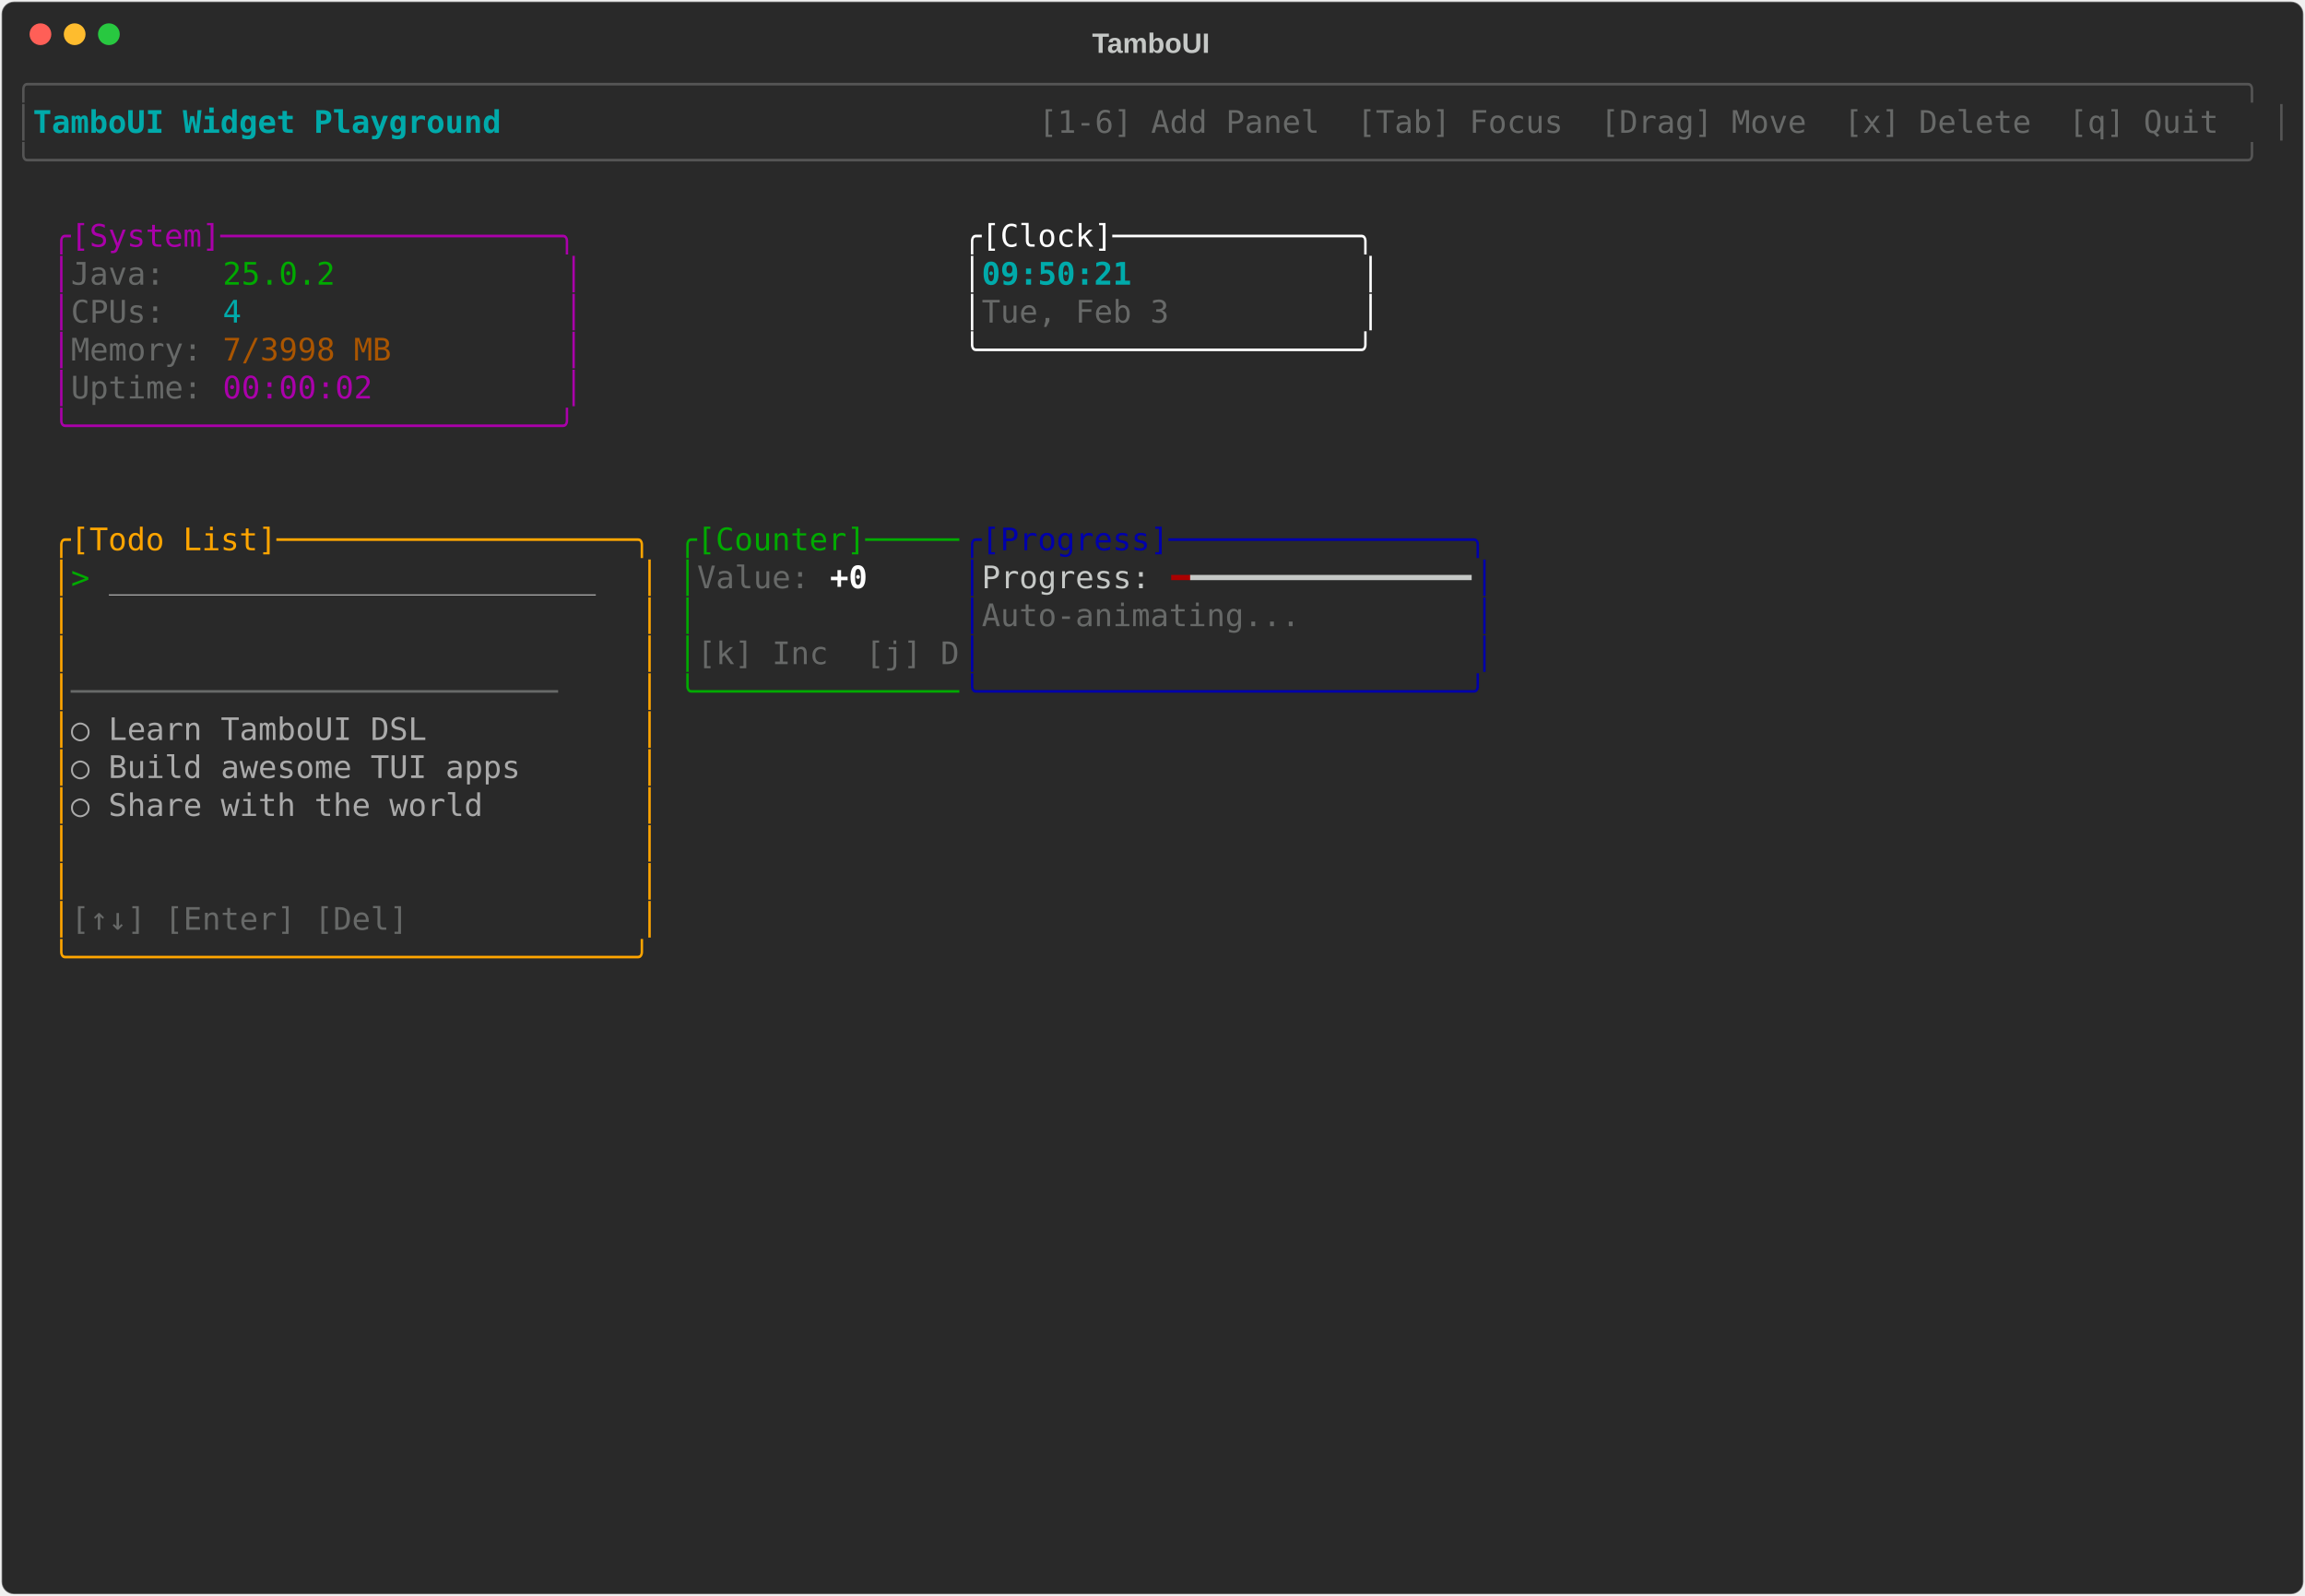
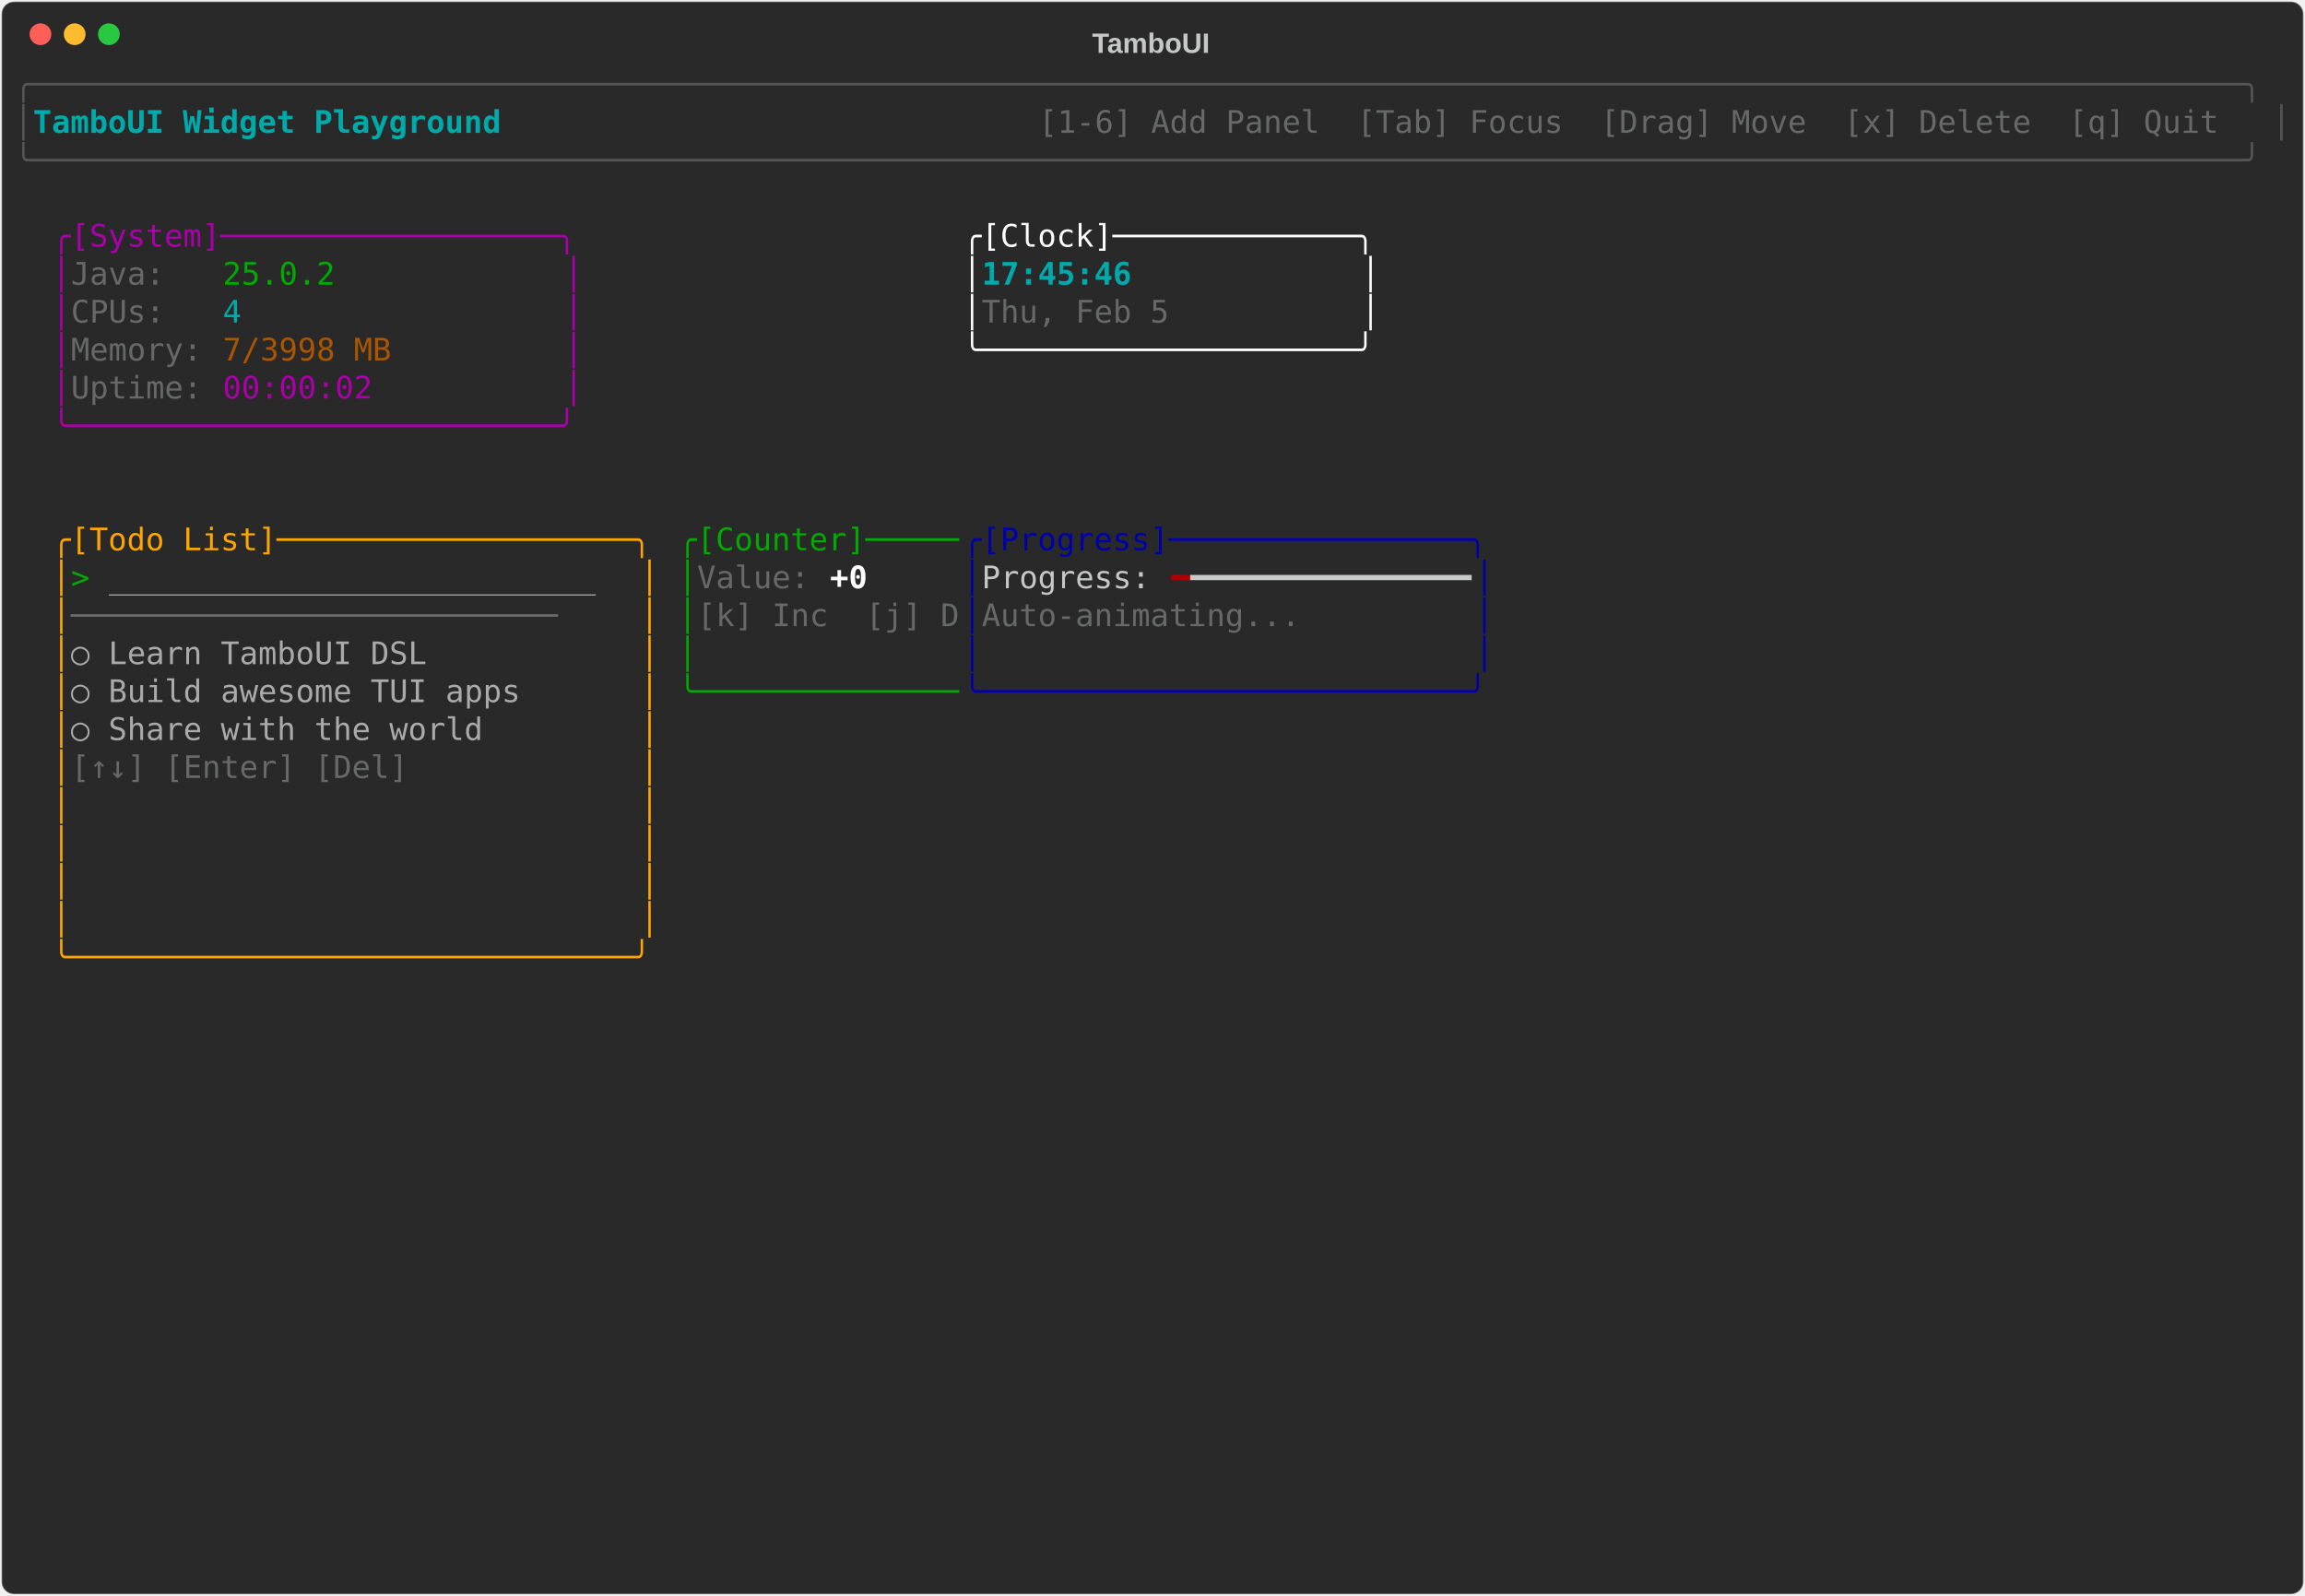
<svg xmlns="http://www.w3.org/2000/svg" class="rich-terminal" viewBox="0 0 1482 1026">
-   <style>    @font-face {        font-family: "Fira Code";        src: local("FiraCode-Regular"),                url("https://cdnjs.cloudflare.com/ajax/libs/firacode/6.2.0/woff2/FiraCode-Regular.woff2") format("woff2"),                url("https://cdnjs.cloudflare.com/ajax/libs/firacode/6.2.0/woff/FiraCode-Regular.woff") format("woff");        font-style: normal;        font-weight: 400;    }    @font-face {        font-family: "Fira Code";        src: local("FiraCode-Bold"),                url("https://cdnjs.cloudflare.com/ajax/libs/firacode/6.2.0/woff2/FiraCode-Bold.woff2") format("woff2"),                url("https://cdnjs.cloudflare.com/ajax/libs/firacode/6.2.0/woff/FiraCode-Bold.woff") format("woff");        font-style: bold;        font-weight: 700;    }    .terminal-369994533-matrix {        font-family: Fira Code, monospace;        font-size: 20px;        line-height: 24.4px;        font-variant-east-asian: full-width;    }    .terminal-369994533-title {        font-size: 18px;        font-weight: bold;        font-family: arial;    }    .terminal-369994533-r1 { fill: #555555 }.terminal-369994533-r2 { fill: #00aaaa;font-weight: bold }.terminal-369994533-r3 { fill: #c5c8c6 }.terminal-369994533-r4 { fill: #676968 }.terminal-369994533-r5 { fill: #aa00aa }.terminal-369994533-r6 { fill: #ffffff }.terminal-369994533-r7 { fill: #00aa00 }.terminal-369994533-r8 { fill: #00aaaa }.terminal-369994533-r9 { fill: #aa5500 }.terminal-369994533-r10 { fill: #ffa500 }.terminal-369994533-r11 { fill: #0000aa }.terminal-369994533-r12 { fill: #aaaaaa }.terminal-369994533-r13 { fill: #ffffff;font-weight: bold }.terminal-369994533-r14 { fill: #aa0000 }    </style>
+   <style>    @font-face {        font-family: "Fira Code";        src: local("FiraCode-Regular"),                url("https://cdnjs.cloudflare.com/ajax/libs/firacode/6.2.0/woff2/FiraCode-Regular.woff2") format("woff2"),                url("https://cdnjs.cloudflare.com/ajax/libs/firacode/6.2.0/woff/FiraCode-Regular.woff") format("woff");        font-style: normal;        font-weight: 400;    }    @font-face {        font-family: "Fira Code";        src: local("FiraCode-Bold"),                url("https://cdnjs.cloudflare.com/ajax/libs/firacode/6.2.0/woff2/FiraCode-Bold.woff2") format("woff2"),                url("https://cdnjs.cloudflare.com/ajax/libs/firacode/6.2.0/woff/FiraCode-Bold.woff") format("woff");        font-style: bold;        font-weight: 700;    }    .terminal-3178992196-matrix {        font-family: Fira Code, monospace;        font-size: 20px;        line-height: 24.4px;        font-variant-east-asian: full-width;    }    .terminal-3178992196-title {        font-size: 18px;        font-weight: bold;        font-family: arial;    }    .terminal-3178992196-r1 { fill: #555555 }.terminal-3178992196-r2 { fill: #00aaaa;font-weight: bold }.terminal-3178992196-r3 { fill: #c5c8c6 }.terminal-3178992196-r4 { fill: #676968 }.terminal-3178992196-r5 { fill: #aa00aa }.terminal-3178992196-r6 { fill: #ffffff }.terminal-3178992196-r7 { fill: #00aa00 }.terminal-3178992196-r8 { fill: #00aaaa }.terminal-3178992196-r9 { fill: #aa5500 }.terminal-3178992196-r10 { fill: #ffa500 }.terminal-3178992196-r11 { fill: #0000aa }.terminal-3178992196-r12 { fill: #aaaaaa }.terminal-3178992196-r13 { fill: #ffffff;font-weight: bold }.terminal-3178992196-r14 { fill: #aa0000 }    </style>
  <defs>
-     <clipPath id="terminal-369994533-clip-terminal">
+     <clipPath id="terminal-3178992196-clip-terminal">
      <rect x="0" y="0" width="1463" height="975" />
    </clipPath>
-     <clipPath id="terminal-369994533-line-0">
+     <clipPath id="terminal-3178992196-line-0">
      <rect x="0" y="1.5" width="1464" height="24.65" />
    </clipPath>
-     <clipPath id="terminal-369994533-line-1">
+     <clipPath id="terminal-3178992196-line-1">
      <rect x="0" y="25.9" width="1464" height="24.65" />
    </clipPath>
-     <clipPath id="terminal-369994533-line-2">
+     <clipPath id="terminal-3178992196-line-2">
      <rect x="0" y="50.3" width="1464" height="24.65" />
    </clipPath>
-     <clipPath id="terminal-369994533-line-3">
+     <clipPath id="terminal-3178992196-line-3">
      <rect x="0" y="74.7" width="1464" height="24.65" />
    </clipPath>
-     <clipPath id="terminal-369994533-line-4">
+     <clipPath id="terminal-3178992196-line-4">
      <rect x="0" y="99.1" width="1464" height="24.65" />
    </clipPath>
-     <clipPath id="terminal-369994533-line-5">
+     <clipPath id="terminal-3178992196-line-5">
      <rect x="0" y="123.5" width="1464" height="24.65" />
    </clipPath>
-     <clipPath id="terminal-369994533-line-6">
+     <clipPath id="terminal-3178992196-line-6">
      <rect x="0" y="147.9" width="1464" height="24.65" />
    </clipPath>
-     <clipPath id="terminal-369994533-line-7">
+     <clipPath id="terminal-3178992196-line-7">
      <rect x="0" y="172.3" width="1464" height="24.65" />
    </clipPath>
-     <clipPath id="terminal-369994533-line-8">
+     <clipPath id="terminal-3178992196-line-8">
      <rect x="0" y="196.7" width="1464" height="24.65" />
    </clipPath>
-     <clipPath id="terminal-369994533-line-9">
+     <clipPath id="terminal-3178992196-line-9">
      <rect x="0" y="221.1" width="1464" height="24.65" />
    </clipPath>
-     <clipPath id="terminal-369994533-line-10">
+     <clipPath id="terminal-3178992196-line-10">
      <rect x="0" y="245.5" width="1464" height="24.65" />
    </clipPath>
-     <clipPath id="terminal-369994533-line-11">
+     <clipPath id="terminal-3178992196-line-11">
      <rect x="0" y="269.9" width="1464" height="24.65" />
    </clipPath>
-     <clipPath id="terminal-369994533-line-12">
+     <clipPath id="terminal-3178992196-line-12">
      <rect x="0" y="294.3" width="1464" height="24.65" />
    </clipPath>
-     <clipPath id="terminal-369994533-line-13">
+     <clipPath id="terminal-3178992196-line-13">
      <rect x="0" y="318.7" width="1464" height="24.65" />
    </clipPath>
-     <clipPath id="terminal-369994533-line-14">
+     <clipPath id="terminal-3178992196-line-14">
      <rect x="0" y="343.1" width="1464" height="24.65" />
    </clipPath>
-     <clipPath id="terminal-369994533-line-15">
+     <clipPath id="terminal-3178992196-line-15">
      <rect x="0" y="367.5" width="1464" height="24.65" />
    </clipPath>
-     <clipPath id="terminal-369994533-line-16">
+     <clipPath id="terminal-3178992196-line-16">
      <rect x="0" y="391.9" width="1464" height="24.65" />
    </clipPath>
-     <clipPath id="terminal-369994533-line-17">
+     <clipPath id="terminal-3178992196-line-17">
      <rect x="0" y="416.3" width="1464" height="24.65" />
    </clipPath>
-     <clipPath id="terminal-369994533-line-18">
+     <clipPath id="terminal-3178992196-line-18">
      <rect x="0" y="440.7" width="1464" height="24.65" />
    </clipPath>
-     <clipPath id="terminal-369994533-line-19">
+     <clipPath id="terminal-3178992196-line-19">
      <rect x="0" y="465.1" width="1464" height="24.65" />
    </clipPath>
-     <clipPath id="terminal-369994533-line-20">
+     <clipPath id="terminal-3178992196-line-20">
      <rect x="0" y="489.5" width="1464" height="24.65" />
    </clipPath>
-     <clipPath id="terminal-369994533-line-21">
+     <clipPath id="terminal-3178992196-line-21">
      <rect x="0" y="513.9" width="1464" height="24.65" />
    </clipPath>
-     <clipPath id="terminal-369994533-line-22">
+     <clipPath id="terminal-3178992196-line-22">
      <rect x="0" y="538.3" width="1464" height="24.65" />
    </clipPath>
-     <clipPath id="terminal-369994533-line-23">
+     <clipPath id="terminal-3178992196-line-23">
      <rect x="0" y="562.7" width="1464" height="24.65" />
    </clipPath>
-     <clipPath id="terminal-369994533-line-24">
+     <clipPath id="terminal-3178992196-line-24">
      <rect x="0" y="587.1" width="1464" height="24.65" />
    </clipPath>
-     <clipPath id="terminal-369994533-line-25">
+     <clipPath id="terminal-3178992196-line-25">
      <rect x="0" y="611.5" width="1464" height="24.65" />
    </clipPath>
-     <clipPath id="terminal-369994533-line-26">
+     <clipPath id="terminal-3178992196-line-26">
      <rect x="0" y="635.9" width="1464" height="24.65" />
    </clipPath>
-     <clipPath id="terminal-369994533-line-27">
+     <clipPath id="terminal-3178992196-line-27">
      <rect x="0" y="660.3" width="1464" height="24.65" />
    </clipPath>
-     <clipPath id="terminal-369994533-line-28">
+     <clipPath id="terminal-3178992196-line-28">
      <rect x="0" y="684.7" width="1464" height="24.65" />
    </clipPath>
-     <clipPath id="terminal-369994533-line-29">
+     <clipPath id="terminal-3178992196-line-29">
      <rect x="0" y="709.1" width="1464" height="24.65" />
    </clipPath>
-     <clipPath id="terminal-369994533-line-30">
+     <clipPath id="terminal-3178992196-line-30">
      <rect x="0" y="733.5" width="1464" height="24.65" />
    </clipPath>
-     <clipPath id="terminal-369994533-line-31">
+     <clipPath id="terminal-3178992196-line-31">
      <rect x="0" y="757.9" width="1464" height="24.65" />
    </clipPath>
-     <clipPath id="terminal-369994533-line-32">
+     <clipPath id="terminal-3178992196-line-32">
      <rect x="0" y="782.3" width="1464" height="24.65" />
    </clipPath>
-     <clipPath id="terminal-369994533-line-33">
+     <clipPath id="terminal-3178992196-line-33">
      <rect x="0" y="806.7" width="1464" height="24.65" />
    </clipPath>
-     <clipPath id="terminal-369994533-line-34">
+     <clipPath id="terminal-3178992196-line-34">
      <rect x="0" y="831.1" width="1464" height="24.65" />
    </clipPath>
-     <clipPath id="terminal-369994533-line-35">
+     <clipPath id="terminal-3178992196-line-35">
      <rect x="0" y="855.5" width="1464" height="24.65" />
    </clipPath>
-     <clipPath id="terminal-369994533-line-36">
+     <clipPath id="terminal-3178992196-line-36">
      <rect x="0" y="879.9" width="1464" height="24.65" />
    </clipPath>
-     <clipPath id="terminal-369994533-line-37">
+     <clipPath id="terminal-3178992196-line-37">
      <rect x="0" y="904.3" width="1464" height="24.65" />
    </clipPath>
-     <clipPath id="terminal-369994533-line-38">
+     <clipPath id="terminal-3178992196-line-38">
      <rect x="0" y="928.7" width="1464" height="24.65" />
    </clipPath>
-     <clipPath id="terminal-369994533-line-39">
+     <clipPath id="terminal-3178992196-line-39">
      <rect x="0" y="953.1" width="1464" height="24.65" />
    </clipPath>
  </defs>
  <rect fill="#292929" stroke="rgba(255,255,255,0.35)" stroke-width="1" x="1" y="1" width="1480" height="1024" rx="8" />
-   <text class="terminal-369994533-title" fill="#c5c8c6" text-anchor="middle" x="740" y="34">TamboUI</text>
+   <text class="terminal-3178992196-title" fill="#c5c8c6" text-anchor="middle" x="740" y="34">TamboUI</text>
  <g transform="translate(26,22)">
    <circle cx="0" cy="0" r="7" fill="#ff5f57" />
    <circle cx="22" cy="0" r="7" fill="#febc2e" />
    <circle cx="44" cy="0" r="7" fill="#28c840" />
  </g>
-   <g transform="translate(9, 41)" clip-path="url(#terminal-369994533-clip-terminal)">
-     <g class="terminal-369994533-matrix">
-       <text class="terminal-369994533-r1" x="0" y="20" textLength="1464" clip-path="url(#terminal-369994533-line-0)">╭──────────────────────────────────────────────────────────────────────────────────────────────────────────────────────╮</text>
-       <text class="terminal-369994533-r1" x="0" y="44.4" textLength="12.2" clip-path="url(#terminal-369994533-line-1)">│</text>
-       <text class="terminal-369994533-r2" x="12.2" y="44.4" textLength="329.4" clip-path="url(#terminal-369994533-line-1)"> TamboUI Widget Playground </text>
-       <text class="terminal-369994533-r4" x="658.8" y="44.4" textLength="793" clip-path="url(#terminal-369994533-line-1)"> [1-6] Add Panel  [Tab] Focus  [Drag] Move  [x] Delete  [q] Quit </text>
-       <text class="terminal-369994533-r1" x="1451.8" y="44.4" textLength="12.2" clip-path="url(#terminal-369994533-line-1)">│</text>
-       <text class="terminal-369994533-r1" x="0" y="68.8" textLength="1464" clip-path="url(#terminal-369994533-line-2)">╰──────────────────────────────────────────────────────────────────────────────────────────────────────────────────────╯</text>
-       <text class="terminal-369994533-r5" x="24.4" y="117.6" textLength="341.6" clip-path="url(#terminal-369994533-line-4)">╭[System]──────────────────╮</text>
-       <text class="terminal-369994533-r6" x="610" y="117.6" textLength="268.4" clip-path="url(#terminal-369994533-line-4)">╭[Clock]─────────────╮</text>
-       <text class="terminal-369994533-r5" x="24.4" y="142" textLength="12.2" clip-path="url(#terminal-369994533-line-5)">│</text>
-       <text class="terminal-369994533-r4" x="36.6" y="142" textLength="97.6" clip-path="url(#terminal-369994533-line-5)">Java:   </text>
-       <text class="terminal-369994533-r7" x="134.2" y="142" textLength="73.2" clip-path="url(#terminal-369994533-line-5)">25.0.2</text>
-       <text class="terminal-369994533-r5" x="353.8" y="142" textLength="12.2" clip-path="url(#terminal-369994533-line-5)">│</text>
-       <text class="terminal-369994533-r6" x="610" y="142" textLength="12.2" clip-path="url(#terminal-369994533-line-5)">│</text>
-       <text class="terminal-369994533-r2" x="622.2" y="142" textLength="244" clip-path="url(#terminal-369994533-line-5)">09:50:21            </text>
-       <text class="terminal-369994533-r6" x="866.2" y="142" textLength="12.2" clip-path="url(#terminal-369994533-line-5)">│</text>
-       <text class="terminal-369994533-r5" x="24.4" y="166.4" textLength="12.2" clip-path="url(#terminal-369994533-line-6)">│</text>
-       <text class="terminal-369994533-r4" x="36.6" y="166.4" textLength="97.6" clip-path="url(#terminal-369994533-line-6)">CPUs:   </text>
-       <text class="terminal-369994533-r8" x="134.2" y="166.4" textLength="12.2" clip-path="url(#terminal-369994533-line-6)">4</text>
-       <text class="terminal-369994533-r5" x="353.8" y="166.4" textLength="12.2" clip-path="url(#terminal-369994533-line-6)">│</text>
-       <text class="terminal-369994533-r6" x="610" y="166.4" textLength="12.2" clip-path="url(#terminal-369994533-line-6)">│</text>
-       <text class="terminal-369994533-r4" x="622.2" y="166.4" textLength="244" clip-path="url(#terminal-369994533-line-6)">Tue, Feb 3          </text>
-       <text class="terminal-369994533-r6" x="866.2" y="166.4" textLength="12.2" clip-path="url(#terminal-369994533-line-6)">│</text>
-       <text class="terminal-369994533-r5" x="24.4" y="190.8" textLength="12.2" clip-path="url(#terminal-369994533-line-7)">│</text>
-       <text class="terminal-369994533-r4" x="36.6" y="190.8" textLength="97.6" clip-path="url(#terminal-369994533-line-7)">Memory: </text>
-       <text class="terminal-369994533-r9" x="134.2" y="190.8" textLength="109.8" clip-path="url(#terminal-369994533-line-7)">7/3998 MB</text>
-       <text class="terminal-369994533-r5" x="353.8" y="190.8" textLength="12.2" clip-path="url(#terminal-369994533-line-7)">│</text>
-       <text class="terminal-369994533-r6" x="610" y="190.8" textLength="268.4" clip-path="url(#terminal-369994533-line-7)">╰────────────────────╯</text>
-       <text class="terminal-369994533-r5" x="24.4" y="215.2" textLength="12.2" clip-path="url(#terminal-369994533-line-8)">│</text>
-       <text class="terminal-369994533-r4" x="36.6" y="215.2" textLength="97.6" clip-path="url(#terminal-369994533-line-8)">Uptime: </text>
-       <text class="terminal-369994533-r5" x="134.2" y="215.2" textLength="97.6" clip-path="url(#terminal-369994533-line-8)">00:00:02</text>
-       <text class="terminal-369994533-r5" x="353.8" y="215.2" textLength="12.2" clip-path="url(#terminal-369994533-line-8)">│</text>
-       <text class="terminal-369994533-r5" x="24.4" y="239.6" textLength="341.6" clip-path="url(#terminal-369994533-line-9)">╰──────────────────────────╯</text>
-       <text class="terminal-369994533-r10" x="24.4" y="312.8" textLength="390.4" clip-path="url(#terminal-369994533-line-12)">╭[Todo List]───────────────────╮</text>
-       <text class="terminal-369994533-r7" x="427" y="312.8" textLength="183" clip-path="url(#terminal-369994533-line-12)">╭[Counter]─────</text>
-       <text class="terminal-369994533-r11" x="610" y="312.8" textLength="341.6" clip-path="url(#terminal-369994533-line-12)">╭[Progress]────────────────╮</text>
-       <text class="terminal-369994533-r10" x="24.4" y="337.2" textLength="12.2" clip-path="url(#terminal-369994533-line-13)">│</text>
-       <text class="terminal-369994533-r7" x="36.6" y="337.2" textLength="24.4" clip-path="url(#terminal-369994533-line-13)">&gt; </text>
-       <text class="terminal-369994533-r12" x="61" y="337.2" textLength="317.2" clip-path="url(#terminal-369994533-line-13)">__________________________</text>
-       <text class="terminal-369994533-r10" x="402.6" y="337.2" textLength="12.2" clip-path="url(#terminal-369994533-line-13)">│</text>
-       <text class="terminal-369994533-r7" x="427" y="337.2" textLength="12.2" clip-path="url(#terminal-369994533-line-13)">│</text>
-       <text class="terminal-369994533-r4" x="439.2" y="337.2" textLength="85.4" clip-path="url(#terminal-369994533-line-13)">Value: </text>
-       <text class="terminal-369994533-r13" x="524.6" y="337.2" textLength="24.4" clip-path="url(#terminal-369994533-line-13)">+0</text>
-       <text class="terminal-369994533-r11" x="610" y="337.2" textLength="12.2" clip-path="url(#terminal-369994533-line-13)">│</text>
-       <text class="terminal-369994533-r3" x="622.2" y="337.2" textLength="122" clip-path="url(#terminal-369994533-line-13)">Progress: </text>
-       <text class="terminal-369994533-r14" x="744.2" y="337.2" textLength="12.2" clip-path="url(#terminal-369994533-line-13)">━</text>
-       <text class="terminal-369994533-r3" x="756.4" y="337.2" textLength="183" clip-path="url(#terminal-369994533-line-13)">━━━━━━━━━━━━━━━</text>
-       <text class="terminal-369994533-r11" x="939.4" y="337.2" textLength="12.2" clip-path="url(#terminal-369994533-line-13)">│</text>
-       <text class="terminal-369994533-r10" x="24.4" y="361.6" textLength="12.2" clip-path="url(#terminal-369994533-line-14)">│</text>
-       <text class="terminal-369994533-r10" x="402.6" y="361.6" textLength="12.2" clip-path="url(#terminal-369994533-line-14)">│</text>
-       <text class="terminal-369994533-r7" x="427" y="361.6" textLength="12.2" clip-path="url(#terminal-369994533-line-14)">│</text>
-       <text class="terminal-369994533-r11" x="610" y="361.6" textLength="12.2" clip-path="url(#terminal-369994533-line-14)">│</text>
-       <text class="terminal-369994533-r4" x="622.2" y="361.6" textLength="317.2" clip-path="url(#terminal-369994533-line-14)">Auto-animating...         </text>
-       <text class="terminal-369994533-r11" x="939.4" y="361.6" textLength="12.2" clip-path="url(#terminal-369994533-line-14)">│</text>
-       <text class="terminal-369994533-r10" x="24.4" y="386" textLength="12.2" clip-path="url(#terminal-369994533-line-15)">│</text>
-       <text class="terminal-369994533-r10" x="402.6" y="386" textLength="12.2" clip-path="url(#terminal-369994533-line-15)">│</text>
-       <text class="terminal-369994533-r7" x="427" y="386" textLength="12.2" clip-path="url(#terminal-369994533-line-15)">│</text>
-       <text class="terminal-369994533-r4" x="439.2" y="386" textLength="170.8" clip-path="url(#terminal-369994533-line-15)">[k] Inc  [j] D</text>
-       <text class="terminal-369994533-r11" x="610" y="386" textLength="12.2" clip-path="url(#terminal-369994533-line-15)">│</text>
-       <text class="terminal-369994533-r11" x="939.4" y="386" textLength="12.2" clip-path="url(#terminal-369994533-line-15)">│</text>
-       <text class="terminal-369994533-r10" x="24.4" y="410.4" textLength="12.2" clip-path="url(#terminal-369994533-line-16)">│</text>
-       <text class="terminal-369994533-r4" x="36.6" y="410.4" textLength="366" clip-path="url(#terminal-369994533-line-16)">──────────────────────────    </text>
-       <text class="terminal-369994533-r10" x="402.6" y="410.4" textLength="12.2" clip-path="url(#terminal-369994533-line-16)">│</text>
-       <text class="terminal-369994533-r7" x="427" y="410.4" textLength="183" clip-path="url(#terminal-369994533-line-16)">╰──────────────</text>
-       <text class="terminal-369994533-r11" x="610" y="410.4" textLength="341.6" clip-path="url(#terminal-369994533-line-16)">╰──────────────────────────╯</text>
-       <text class="terminal-369994533-r10" x="24.4" y="434.8" textLength="12.2" clip-path="url(#terminal-369994533-line-17)">│</text>
-       <text class="terminal-369994533-r12" x="36.6" y="434.8" textLength="366" clip-path="url(#terminal-369994533-line-17)">  ○ Learn TamboUI DSL         </text>
-       <text class="terminal-369994533-r10" x="402.6" y="434.8" textLength="12.2" clip-path="url(#terminal-369994533-line-17)">│</text>
-       <text class="terminal-369994533-r10" x="24.4" y="459.2" textLength="12.2" clip-path="url(#terminal-369994533-line-18)">│</text>
-       <text class="terminal-369994533-r12" x="36.6" y="459.2" textLength="366" clip-path="url(#terminal-369994533-line-18)">  ○ Build awesome TUI apps    </text>
-       <text class="terminal-369994533-r10" x="402.6" y="459.2" textLength="12.2" clip-path="url(#terminal-369994533-line-18)">│</text>
-       <text class="terminal-369994533-r10" x="24.4" y="483.6" textLength="12.2" clip-path="url(#terminal-369994533-line-19)">│</text>
-       <text class="terminal-369994533-r12" x="36.6" y="483.6" textLength="366" clip-path="url(#terminal-369994533-line-19)">  ○ Share with the world      </text>
-       <text class="terminal-369994533-r10" x="402.6" y="483.6" textLength="12.2" clip-path="url(#terminal-369994533-line-19)">│</text>
-       <text class="terminal-369994533-r10" x="24.4" y="508" textLength="12.2" clip-path="url(#terminal-369994533-line-20)">│</text>
-       <text class="terminal-369994533-r10" x="402.6" y="508" textLength="12.2" clip-path="url(#terminal-369994533-line-20)">│</text>
-       <text class="terminal-369994533-r10" x="24.4" y="532.4" textLength="12.2" clip-path="url(#terminal-369994533-line-21)">│</text>
-       <text class="terminal-369994533-r10" x="402.6" y="532.4" textLength="12.2" clip-path="url(#terminal-369994533-line-21)">│</text>
-       <text class="terminal-369994533-r10" x="24.4" y="556.8" textLength="12.2" clip-path="url(#terminal-369994533-line-22)">│</text>
-       <text class="terminal-369994533-r4" x="36.6" y="556.8" textLength="366" clip-path="url(#terminal-369994533-line-22)">[↑↓] [Enter] [Del]            </text>
-       <text class="terminal-369994533-r10" x="402.6" y="556.8" textLength="12.2" clip-path="url(#terminal-369994533-line-22)">│</text>
-       <text class="terminal-369994533-r10" x="24.4" y="581.2" textLength="390.4" clip-path="url(#terminal-369994533-line-23)">╰──────────────────────────────╯</text>
+   <g transform="translate(9, 41)" clip-path="url(#terminal-3178992196-clip-terminal)">
+     <g class="terminal-3178992196-matrix">
+       <text class="terminal-3178992196-r1" x="0" y="20" textLength="1464" clip-path="url(#terminal-3178992196-line-0)">╭──────────────────────────────────────────────────────────────────────────────────────────────────────────────────────╮</text>
+       <text class="terminal-3178992196-r1" x="0" y="44.4" textLength="12.2" clip-path="url(#terminal-3178992196-line-1)">│</text>
+       <text class="terminal-3178992196-r2" x="12.2" y="44.4" textLength="329.4" clip-path="url(#terminal-3178992196-line-1)"> TamboUI Widget Playground </text>
+       <text class="terminal-3178992196-r4" x="658.8" y="44.4" textLength="793" clip-path="url(#terminal-3178992196-line-1)"> [1-6] Add Panel  [Tab] Focus  [Drag] Move  [x] Delete  [q] Quit </text>
+       <text class="terminal-3178992196-r1" x="1451.8" y="44.4" textLength="12.2" clip-path="url(#terminal-3178992196-line-1)">│</text>
+       <text class="terminal-3178992196-r1" x="0" y="68.8" textLength="1464" clip-path="url(#terminal-3178992196-line-2)">╰──────────────────────────────────────────────────────────────────────────────────────────────────────────────────────╯</text>
+       <text class="terminal-3178992196-r5" x="24.4" y="117.6" textLength="341.6" clip-path="url(#terminal-3178992196-line-4)">╭[System]──────────────────╮</text>
+       <text class="terminal-3178992196-r6" x="610" y="117.6" textLength="268.4" clip-path="url(#terminal-3178992196-line-4)">╭[Clock]─────────────╮</text>
+       <text class="terminal-3178992196-r5" x="24.4" y="142" textLength="12.2" clip-path="url(#terminal-3178992196-line-5)">│</text>
+       <text class="terminal-3178992196-r4" x="36.6" y="142" textLength="97.6" clip-path="url(#terminal-3178992196-line-5)">Java:   </text>
+       <text class="terminal-3178992196-r7" x="134.2" y="142" textLength="73.2" clip-path="url(#terminal-3178992196-line-5)">25.0.2</text>
+       <text class="terminal-3178992196-r5" x="353.8" y="142" textLength="12.2" clip-path="url(#terminal-3178992196-line-5)">│</text>
+       <text class="terminal-3178992196-r6" x="610" y="142" textLength="12.2" clip-path="url(#terminal-3178992196-line-5)">│</text>
+       <text class="terminal-3178992196-r2" x="622.2" y="142" textLength="244" clip-path="url(#terminal-3178992196-line-5)">17:45:46            </text>
+       <text class="terminal-3178992196-r6" x="866.2" y="142" textLength="12.2" clip-path="url(#terminal-3178992196-line-5)">│</text>
+       <text class="terminal-3178992196-r5" x="24.4" y="166.4" textLength="12.2" clip-path="url(#terminal-3178992196-line-6)">│</text>
+       <text class="terminal-3178992196-r4" x="36.6" y="166.4" textLength="97.6" clip-path="url(#terminal-3178992196-line-6)">CPUs:   </text>
+       <text class="terminal-3178992196-r8" x="134.2" y="166.4" textLength="12.2" clip-path="url(#terminal-3178992196-line-6)">4</text>
+       <text class="terminal-3178992196-r5" x="353.8" y="166.4" textLength="12.2" clip-path="url(#terminal-3178992196-line-6)">│</text>
+       <text class="terminal-3178992196-r6" x="610" y="166.4" textLength="12.2" clip-path="url(#terminal-3178992196-line-6)">│</text>
+       <text class="terminal-3178992196-r4" x="622.2" y="166.4" textLength="244" clip-path="url(#terminal-3178992196-line-6)">Thu, Feb 5          </text>
+       <text class="terminal-3178992196-r6" x="866.2" y="166.4" textLength="12.2" clip-path="url(#terminal-3178992196-line-6)">│</text>
+       <text class="terminal-3178992196-r5" x="24.4" y="190.8" textLength="12.2" clip-path="url(#terminal-3178992196-line-7)">│</text>
+       <text class="terminal-3178992196-r4" x="36.6" y="190.8" textLength="97.6" clip-path="url(#terminal-3178992196-line-7)">Memory: </text>
+       <text class="terminal-3178992196-r9" x="134.2" y="190.8" textLength="109.8" clip-path="url(#terminal-3178992196-line-7)">7/3998 MB</text>
+       <text class="terminal-3178992196-r5" x="353.8" y="190.8" textLength="12.2" clip-path="url(#terminal-3178992196-line-7)">│</text>
+       <text class="terminal-3178992196-r6" x="610" y="190.8" textLength="268.4" clip-path="url(#terminal-3178992196-line-7)">╰────────────────────╯</text>
+       <text class="terminal-3178992196-r5" x="24.4" y="215.2" textLength="12.2" clip-path="url(#terminal-3178992196-line-8)">│</text>
+       <text class="terminal-3178992196-r4" x="36.6" y="215.2" textLength="97.6" clip-path="url(#terminal-3178992196-line-8)">Uptime: </text>
+       <text class="terminal-3178992196-r5" x="134.2" y="215.2" textLength="97.6" clip-path="url(#terminal-3178992196-line-8)">00:00:02</text>
+       <text class="terminal-3178992196-r5" x="353.8" y="215.2" textLength="12.2" clip-path="url(#terminal-3178992196-line-8)">│</text>
+       <text class="terminal-3178992196-r5" x="24.4" y="239.6" textLength="341.6" clip-path="url(#terminal-3178992196-line-9)">╰──────────────────────────╯</text>
+       <text class="terminal-3178992196-r10" x="24.4" y="312.8" textLength="390.4" clip-path="url(#terminal-3178992196-line-12)">╭[Todo List]───────────────────╮</text>
+       <text class="terminal-3178992196-r7" x="427" y="312.8" textLength="183" clip-path="url(#terminal-3178992196-line-12)">╭[Counter]─────</text>
+       <text class="terminal-3178992196-r11" x="610" y="312.8" textLength="341.6" clip-path="url(#terminal-3178992196-line-12)">╭[Progress]────────────────╮</text>
+       <text class="terminal-3178992196-r10" x="24.4" y="337.2" textLength="12.2" clip-path="url(#terminal-3178992196-line-13)">│</text>
+       <text class="terminal-3178992196-r7" x="36.6" y="337.2" textLength="24.4" clip-path="url(#terminal-3178992196-line-13)">&gt; </text>
+       <text class="terminal-3178992196-r12" x="61" y="337.2" textLength="317.2" clip-path="url(#terminal-3178992196-line-13)">__________________________</text>
+       <text class="terminal-3178992196-r10" x="402.6" y="337.2" textLength="12.2" clip-path="url(#terminal-3178992196-line-13)">│</text>
+       <text class="terminal-3178992196-r7" x="427" y="337.2" textLength="12.2" clip-path="url(#terminal-3178992196-line-13)">│</text>
+       <text class="terminal-3178992196-r4" x="439.2" y="337.2" textLength="85.4" clip-path="url(#terminal-3178992196-line-13)">Value: </text>
+       <text class="terminal-3178992196-r13" x="524.6" y="337.2" textLength="24.4" clip-path="url(#terminal-3178992196-line-13)">+0</text>
+       <text class="terminal-3178992196-r11" x="610" y="337.2" textLength="12.2" clip-path="url(#terminal-3178992196-line-13)">│</text>
+       <text class="terminal-3178992196-r3" x="622.2" y="337.2" textLength="122" clip-path="url(#terminal-3178992196-line-13)">Progress: </text>
+       <text class="terminal-3178992196-r14" x="744.2" y="337.2" textLength="12.2" clip-path="url(#terminal-3178992196-line-13)">━</text>
+       <text class="terminal-3178992196-r3" x="756.4" y="337.2" textLength="183" clip-path="url(#terminal-3178992196-line-13)">━━━━━━━━━━━━━━━</text>
+       <text class="terminal-3178992196-r11" x="939.4" y="337.2" textLength="12.2" clip-path="url(#terminal-3178992196-line-13)">│</text>
+       <text class="terminal-3178992196-r10" x="24.4" y="361.6" textLength="12.2" clip-path="url(#terminal-3178992196-line-14)">│</text>
+       <text class="terminal-3178992196-r4" x="36.6" y="361.6" textLength="366" clip-path="url(#terminal-3178992196-line-14)">──────────────────────────    </text>
+       <text class="terminal-3178992196-r10" x="402.6" y="361.6" textLength="12.2" clip-path="url(#terminal-3178992196-line-14)">│</text>
+       <text class="terminal-3178992196-r7" x="427" y="361.6" textLength="12.2" clip-path="url(#terminal-3178992196-line-14)">│</text>
+       <text class="terminal-3178992196-r4" x="439.2" y="361.6" textLength="170.8" clip-path="url(#terminal-3178992196-line-14)">[k] Inc  [j] D</text>
+       <text class="terminal-3178992196-r11" x="610" y="361.6" textLength="12.2" clip-path="url(#terminal-3178992196-line-14)">│</text>
+       <text class="terminal-3178992196-r4" x="622.2" y="361.6" textLength="317.2" clip-path="url(#terminal-3178992196-line-14)">Auto-animating...         </text>
+       <text class="terminal-3178992196-r11" x="939.4" y="361.6" textLength="12.2" clip-path="url(#terminal-3178992196-line-14)">│</text>
+       <text class="terminal-3178992196-r10" x="24.4" y="386" textLength="12.2" clip-path="url(#terminal-3178992196-line-15)">│</text>
+       <text class="terminal-3178992196-r12" x="36.6" y="386" textLength="366" clip-path="url(#terminal-3178992196-line-15)">  ○ Learn TamboUI DSL         </text>
+       <text class="terminal-3178992196-r10" x="402.6" y="386" textLength="12.2" clip-path="url(#terminal-3178992196-line-15)">│</text>
+       <text class="terminal-3178992196-r7" x="427" y="386" textLength="12.2" clip-path="url(#terminal-3178992196-line-15)">│</text>
+       <text class="terminal-3178992196-r11" x="610" y="386" textLength="12.2" clip-path="url(#terminal-3178992196-line-15)">│</text>
+       <text class="terminal-3178992196-r11" x="939.4" y="386" textLength="12.2" clip-path="url(#terminal-3178992196-line-15)">│</text>
+       <text class="terminal-3178992196-r10" x="24.4" y="410.4" textLength="12.2" clip-path="url(#terminal-3178992196-line-16)">│</text>
+       <text class="terminal-3178992196-r12" x="36.6" y="410.4" textLength="366" clip-path="url(#terminal-3178992196-line-16)">  ○ Build awesome TUI apps    </text>
+       <text class="terminal-3178992196-r10" x="402.6" y="410.4" textLength="12.2" clip-path="url(#terminal-3178992196-line-16)">│</text>
+       <text class="terminal-3178992196-r7" x="427" y="410.4" textLength="183" clip-path="url(#terminal-3178992196-line-16)">╰──────────────</text>
+       <text class="terminal-3178992196-r11" x="610" y="410.4" textLength="341.6" clip-path="url(#terminal-3178992196-line-16)">╰──────────────────────────╯</text>
+       <text class="terminal-3178992196-r10" x="24.4" y="434.8" textLength="12.2" clip-path="url(#terminal-3178992196-line-17)">│</text>
+       <text class="terminal-3178992196-r12" x="36.6" y="434.8" textLength="366" clip-path="url(#terminal-3178992196-line-17)">  ○ Share with the world      </text>
+       <text class="terminal-3178992196-r10" x="402.6" y="434.8" textLength="12.2" clip-path="url(#terminal-3178992196-line-17)">│</text>
+       <text class="terminal-3178992196-r10" x="24.4" y="459.2" textLength="12.2" clip-path="url(#terminal-3178992196-line-18)">│</text>
+       <text class="terminal-3178992196-r4" x="36.6" y="459.2" textLength="366" clip-path="url(#terminal-3178992196-line-18)">[↑↓] [Enter] [Del]            </text>
+       <text class="terminal-3178992196-r10" x="402.6" y="459.2" textLength="12.2" clip-path="url(#terminal-3178992196-line-18)">│</text>
+       <text class="terminal-3178992196-r10" x="24.4" y="483.6" textLength="12.2" clip-path="url(#terminal-3178992196-line-19)">│</text>
+       <text class="terminal-3178992196-r10" x="402.6" y="483.6" textLength="12.2" clip-path="url(#terminal-3178992196-line-19)">│</text>
+       <text class="terminal-3178992196-r10" x="24.4" y="508" textLength="12.2" clip-path="url(#terminal-3178992196-line-20)">│</text>
+       <text class="terminal-3178992196-r10" x="402.6" y="508" textLength="12.2" clip-path="url(#terminal-3178992196-line-20)">│</text>
+       <text class="terminal-3178992196-r10" x="24.4" y="532.4" textLength="12.2" clip-path="url(#terminal-3178992196-line-21)">│</text>
+       <text class="terminal-3178992196-r10" x="402.6" y="532.4" textLength="12.2" clip-path="url(#terminal-3178992196-line-21)">│</text>
+       <text class="terminal-3178992196-r10" x="24.4" y="556.8" textLength="12.2" clip-path="url(#terminal-3178992196-line-22)">│</text>
+       <text class="terminal-3178992196-r10" x="402.6" y="556.8" textLength="12.2" clip-path="url(#terminal-3178992196-line-22)">│</text>
+       <text class="terminal-3178992196-r10" x="24.4" y="581.2" textLength="390.4" clip-path="url(#terminal-3178992196-line-23)">╰──────────────────────────────╯</text>
    </g>
  </g>
</svg>
